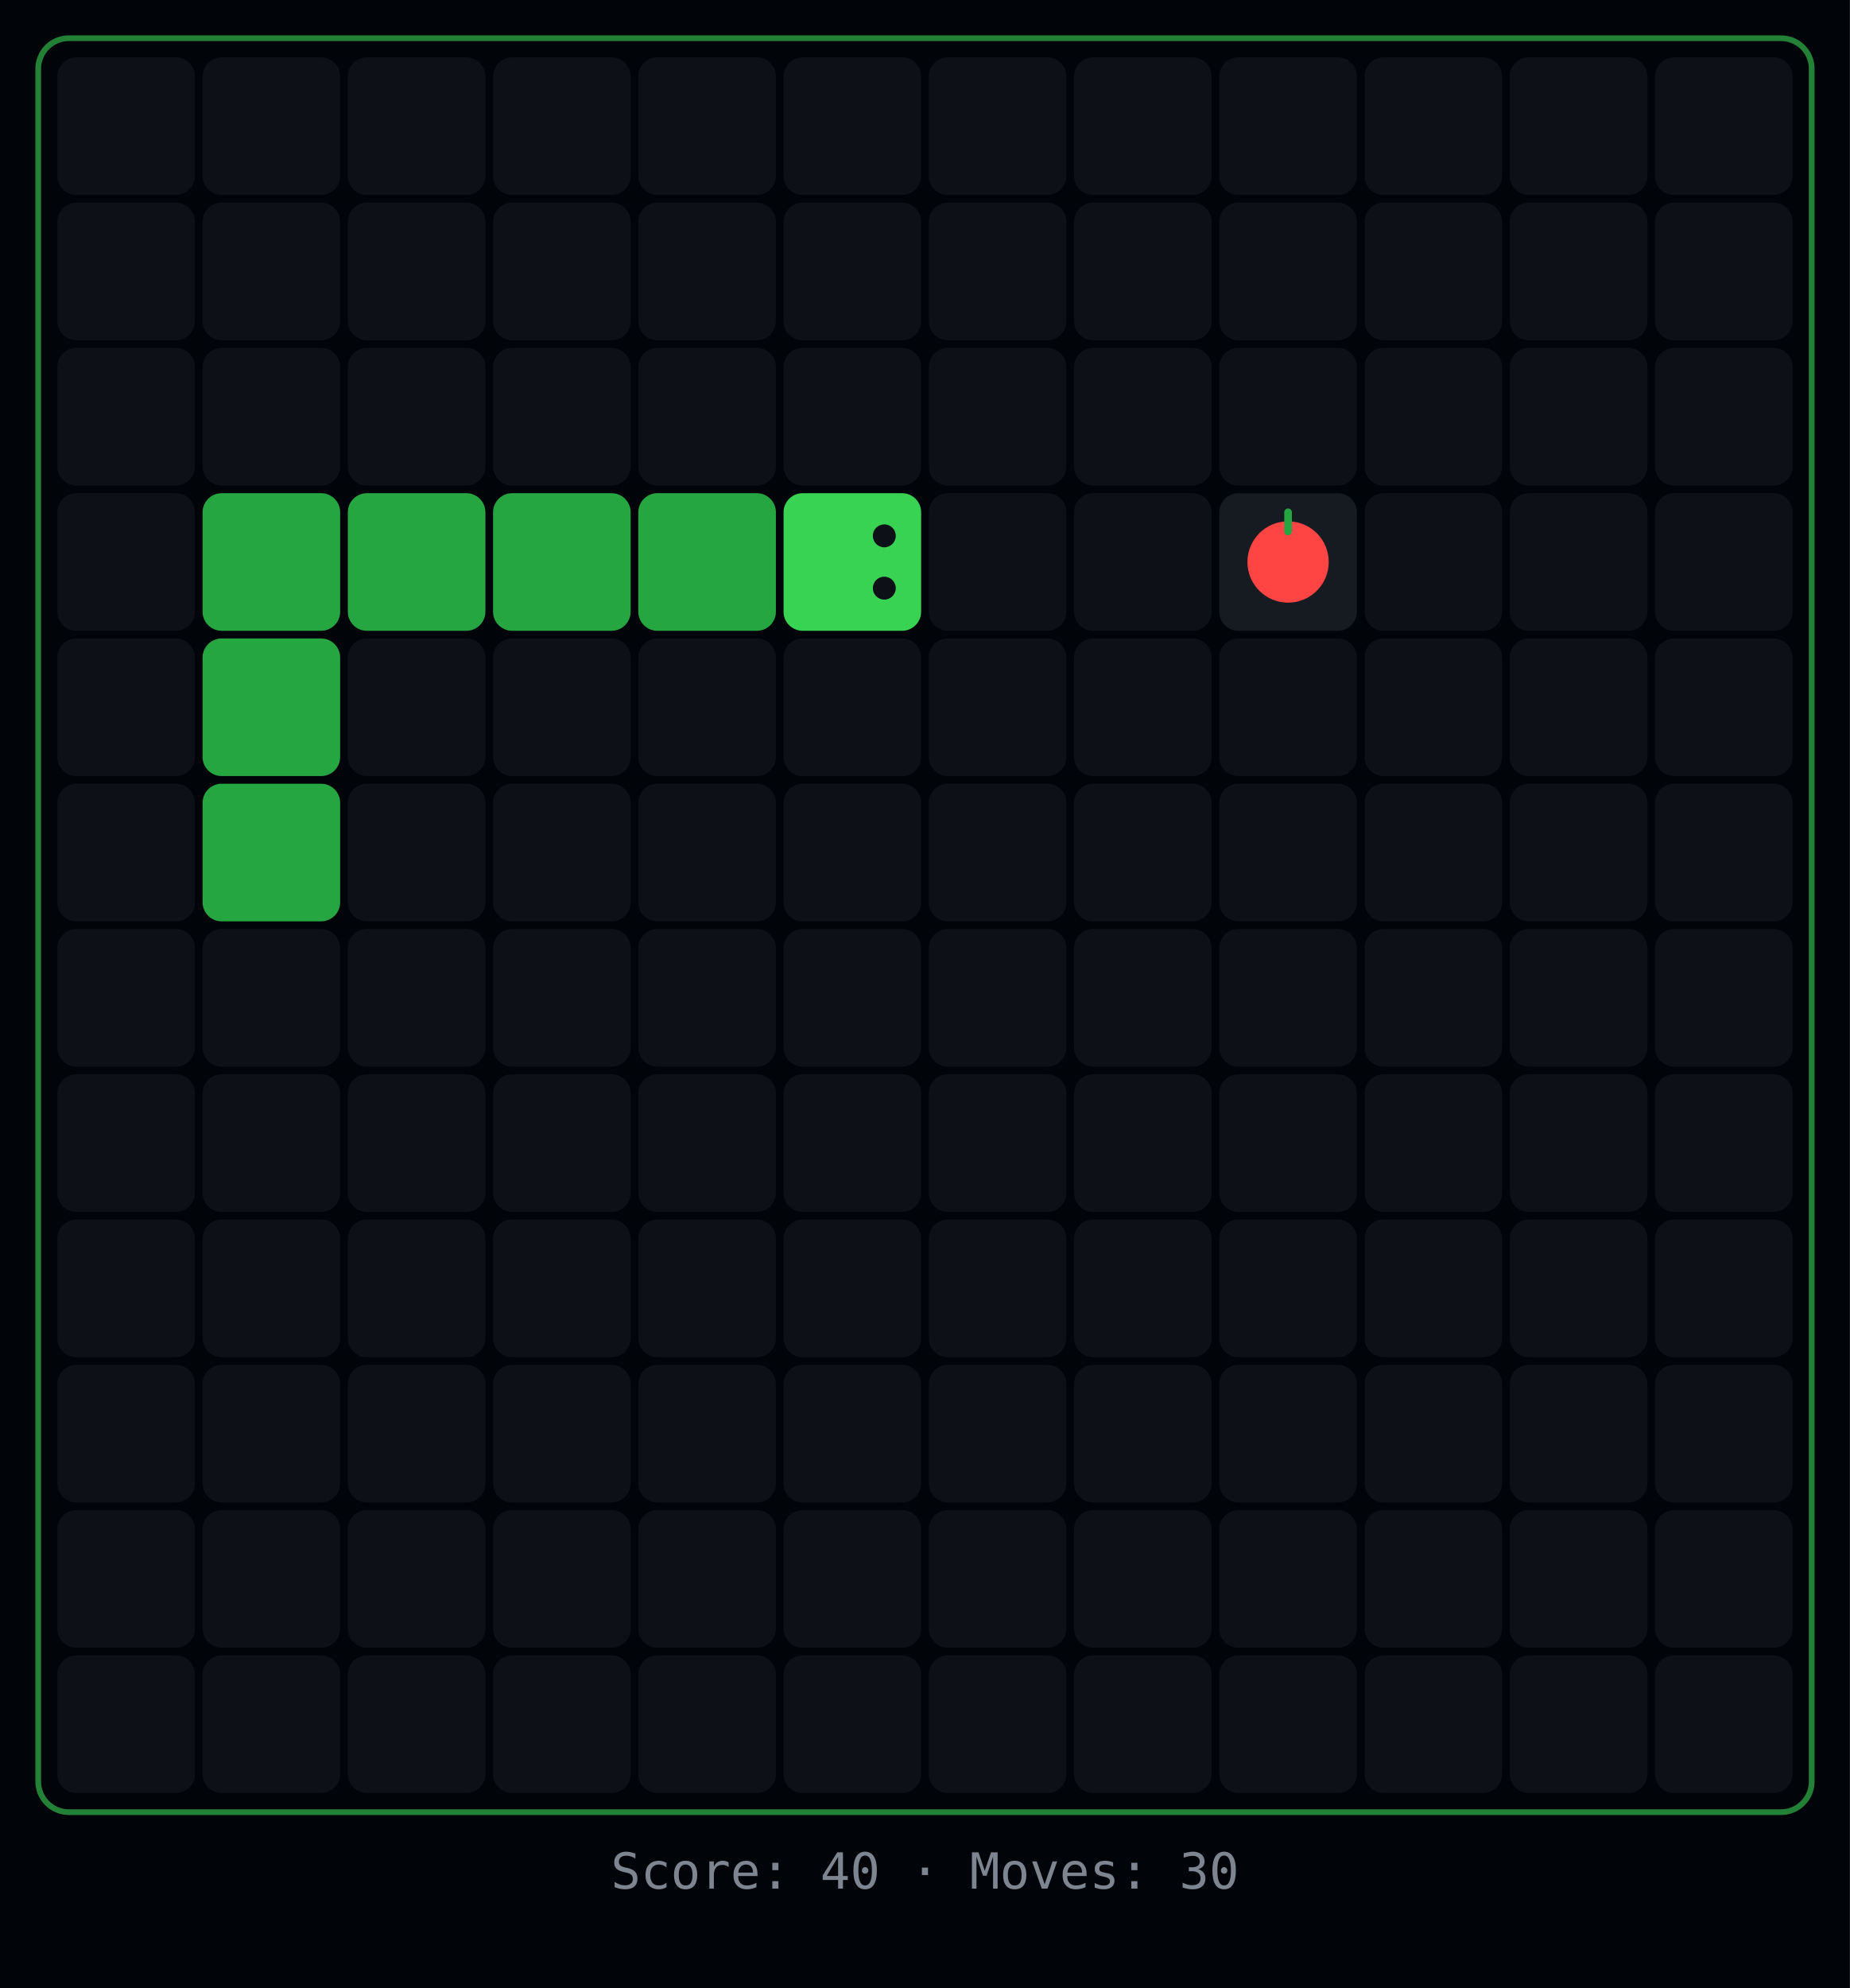
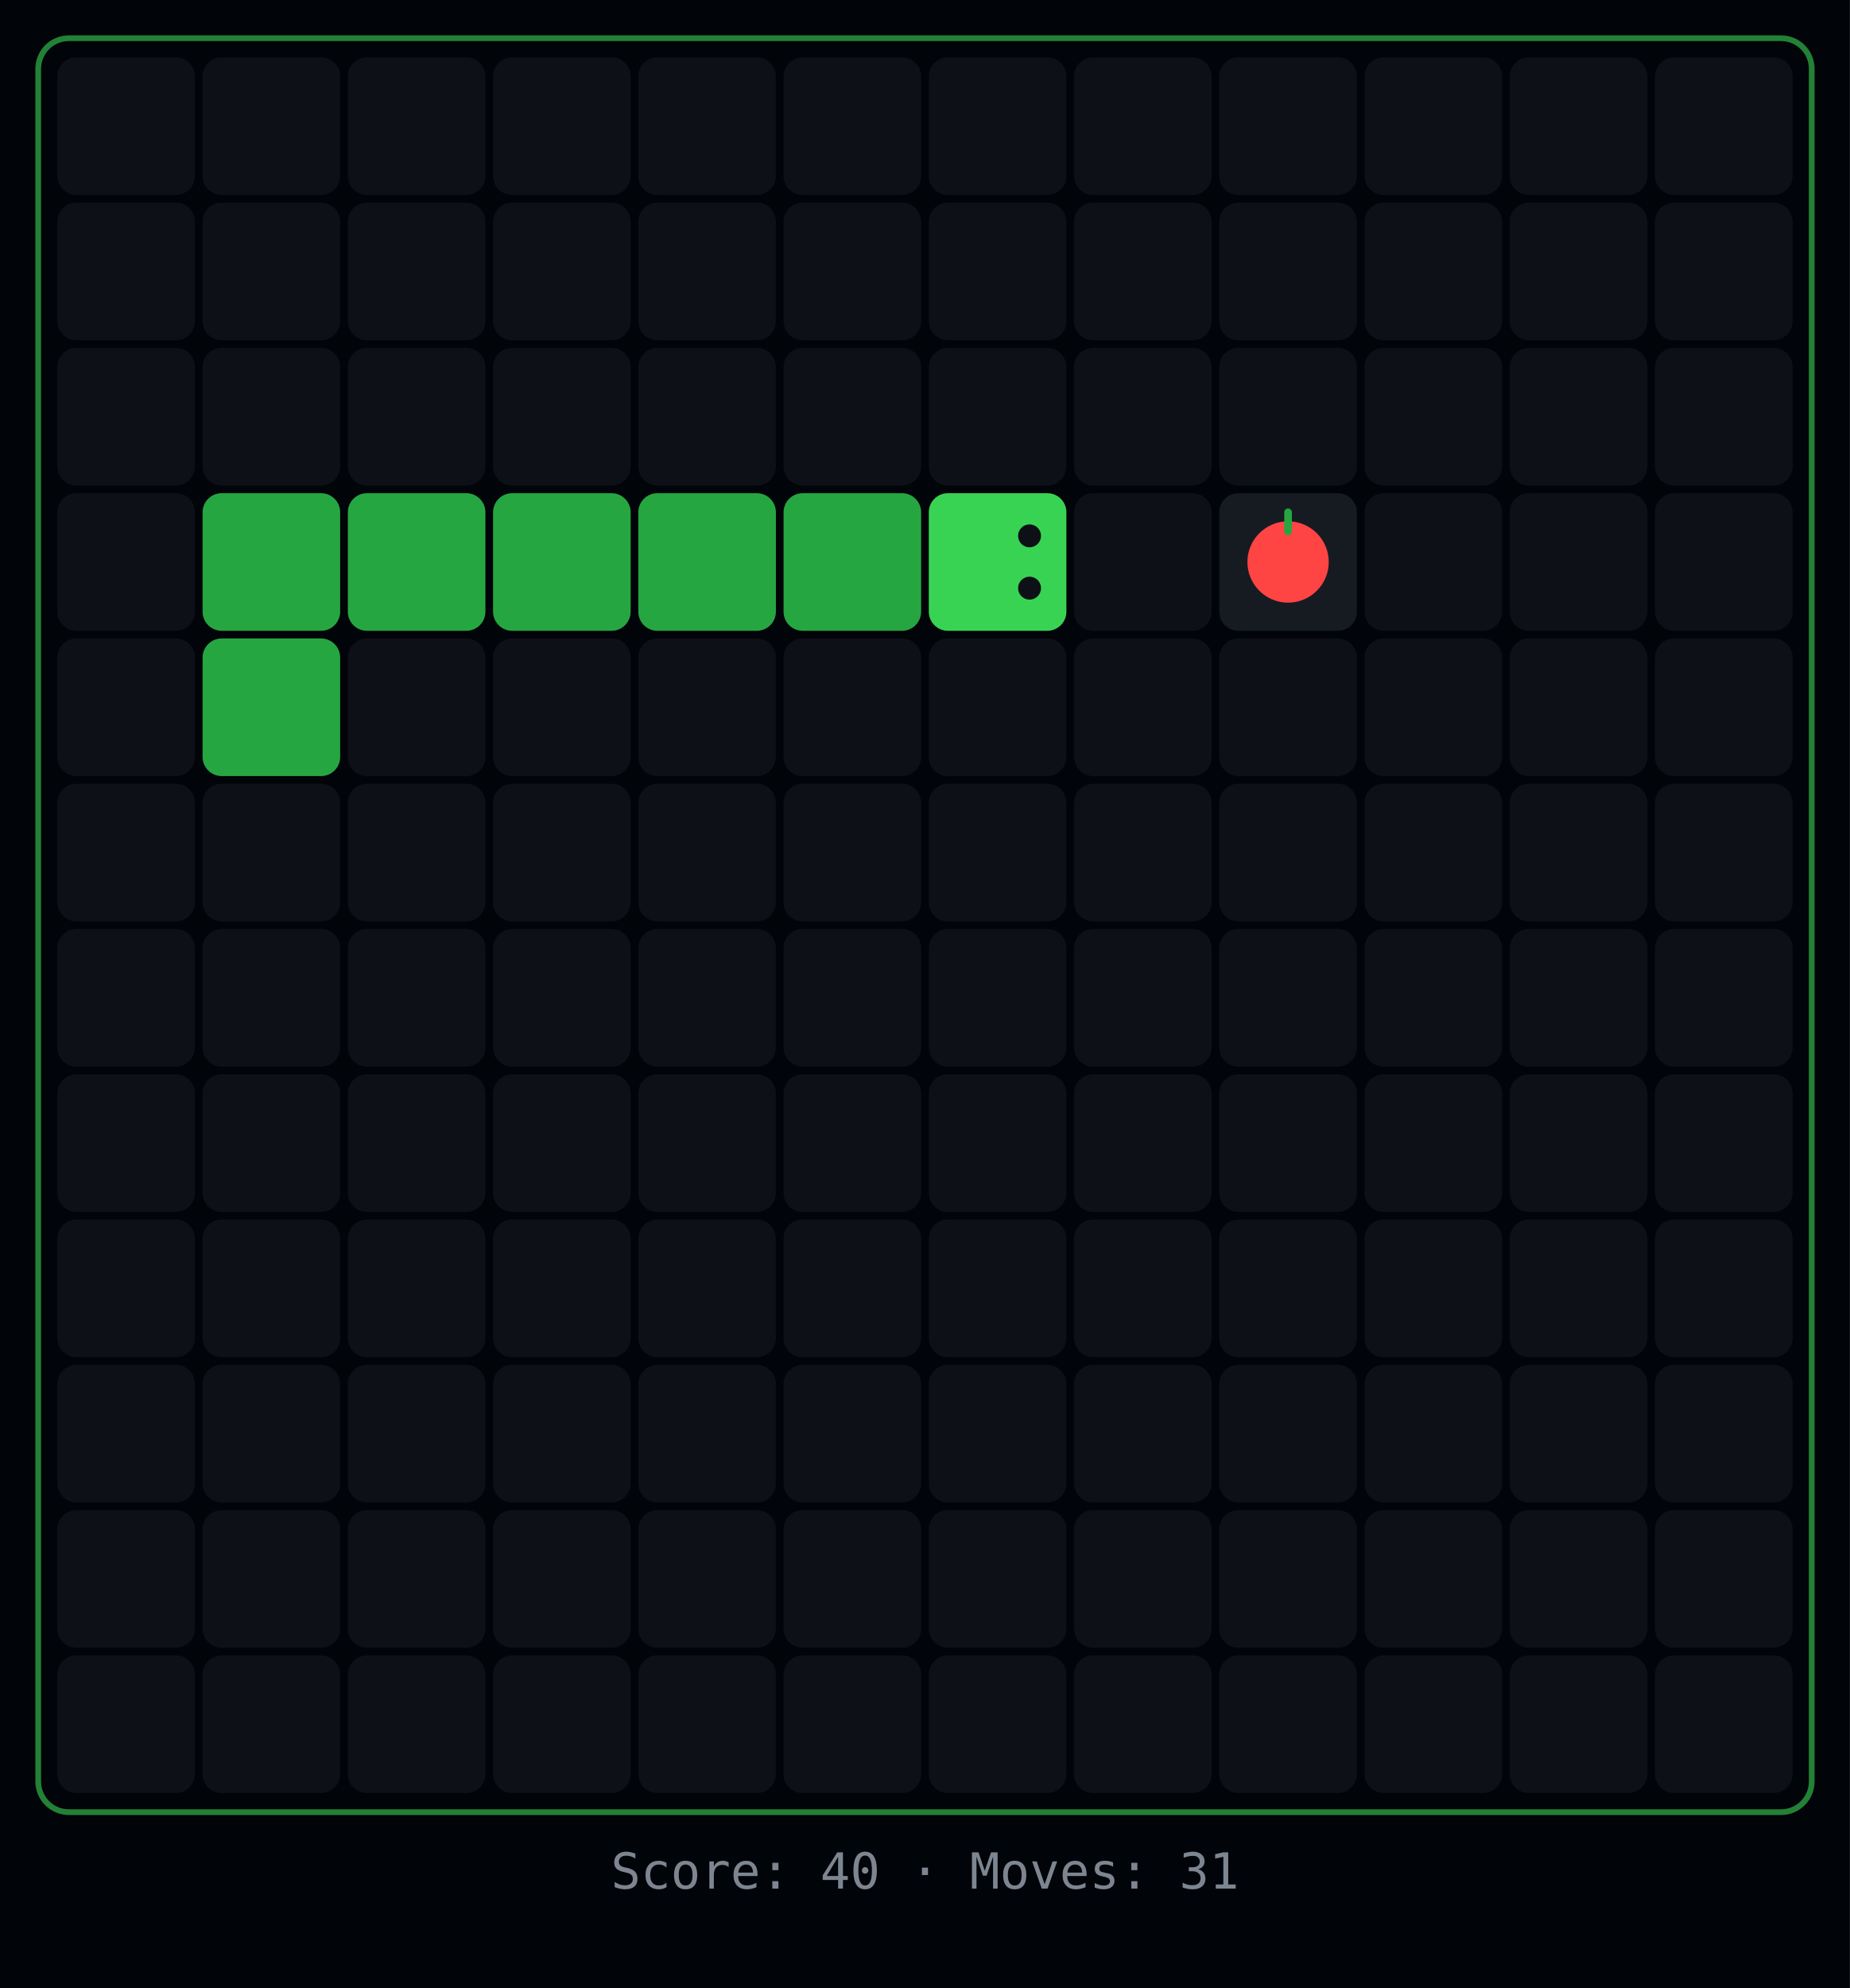
<svg xmlns="http://www.w3.org/2000/svg" width="484" height="520">
  <rect width="484" height="520" fill="#010409" />
  <rect x="10" y="10" width="464" height="464" rx="8" fill="none" stroke="#39d353" stroke-width="1.5" opacity="0.6" />
  <rect x="15" y="15" width="36" height="36" rx="5" fill="#0d1117" />
  <rect x="53" y="15" width="36" height="36" rx="5" fill="#0d1117" />
  <rect x="91" y="15" width="36" height="36" rx="5" fill="#0d1117" />
  <rect x="129" y="15" width="36" height="36" rx="5" fill="#0d1117" />
  <rect x="167" y="15" width="36" height="36" rx="5" fill="#0d1117" />
  <rect x="205" y="15" width="36" height="36" rx="5" fill="#0d1117" />
  <rect x="243" y="15" width="36" height="36" rx="5" fill="#0d1117" />
  <rect x="281" y="15" width="36" height="36" rx="5" fill="#0d1117" />
  <rect x="319" y="15" width="36" height="36" rx="5" fill="#0d1117" />
  <rect x="357" y="15" width="36" height="36" rx="5" fill="#0d1117" />
  <rect x="395" y="15" width="36" height="36" rx="5" fill="#0d1117" />
  <rect x="433" y="15" width="36" height="36" rx="5" fill="#0d1117" />
  <rect x="15" y="53" width="36" height="36" rx="5" fill="#0d1117" />
  <rect x="53" y="53" width="36" height="36" rx="5" fill="#0d1117" />
  <rect x="91" y="53" width="36" height="36" rx="5" fill="#0d1117" />
  <rect x="129" y="53" width="36" height="36" rx="5" fill="#0d1117" />
  <rect x="167" y="53" width="36" height="36" rx="5" fill="#0d1117" />
  <rect x="205" y="53" width="36" height="36" rx="5" fill="#0d1117" />
  <rect x="243" y="53" width="36" height="36" rx="5" fill="#0d1117" />
  <rect x="281" y="53" width="36" height="36" rx="5" fill="#0d1117" />
  <rect x="319" y="53" width="36" height="36" rx="5" fill="#0d1117" />
  <rect x="357" y="53" width="36" height="36" rx="5" fill="#0d1117" />
  <rect x="395" y="53" width="36" height="36" rx="5" fill="#0d1117" />
  <rect x="433" y="53" width="36" height="36" rx="5" fill="#0d1117" />
  <rect x="15" y="91" width="36" height="36" rx="5" fill="#0d1117" />
  <rect x="53" y="91" width="36" height="36" rx="5" fill="#0d1117" />
  <rect x="91" y="91" width="36" height="36" rx="5" fill="#0d1117" />
  <rect x="129" y="91" width="36" height="36" rx="5" fill="#0d1117" />
  <rect x="167" y="91" width="36" height="36" rx="5" fill="#0d1117" />
  <rect x="205" y="91" width="36" height="36" rx="5" fill="#0d1117" />
  <rect x="243" y="91" width="36" height="36" rx="5" fill="#0d1117" />
  <rect x="281" y="91" width="36" height="36" rx="5" fill="#0d1117" />
  <rect x="319" y="91" width="36" height="36" rx="5" fill="#0d1117" />
  <rect x="357" y="91" width="36" height="36" rx="5" fill="#0d1117" />
  <rect x="395" y="91" width="36" height="36" rx="5" fill="#0d1117" />
  <rect x="433" y="91" width="36" height="36" rx="5" fill="#0d1117" />
  <rect x="15" y="129" width="36" height="36" rx="5" fill="#0d1117" />
  <rect x="53" y="129" width="36" height="36" rx="5" fill="#26a641" />
  <rect x="91" y="129" width="36" height="36" rx="5" fill="#26a641" />
  <rect x="129" y="129" width="36" height="36" rx="5" fill="#26a641" />
  <rect x="167" y="129" width="36" height="36" rx="5" fill="#26a641" />
-   <rect x="205" y="129" width="36" height="36" rx="5" fill="#39d353" />
-   <circle cx="231.36" cy="153.84" r="3" fill="#0d1117" />
-   <circle cx="231.36" cy="140.16" r="3" fill="#0d1117" />
-   <rect x="243" y="129" width="36" height="36" rx="5" fill="#0d1117" />
+   <rect x="205" y="129" width="36" height="36" rx="5" fill="#26a641" />
+   <rect x="243" y="129" width="36" height="36" rx="5" fill="#39d353" />
+   <circle cx="269.36" cy="153.84" r="3" fill="#0d1117" />
+   <circle cx="269.36" cy="140.16" r="3" fill="#0d1117" />
  <rect x="281" y="129" width="36" height="36" rx="5" fill="#0d1117" />
  <rect x="319" y="129" width="36" height="36" rx="5" fill="#161b22" />
  <circle cx="337" cy="147" r="10.64" fill="#ff4444" />
  <rect x="336" y="133" width="2" height="7" rx="1" fill="#26a641" />
  <rect x="357" y="129" width="36" height="36" rx="5" fill="#0d1117" />
  <rect x="395" y="129" width="36" height="36" rx="5" fill="#0d1117" />
  <rect x="433" y="129" width="36" height="36" rx="5" fill="#0d1117" />
  <rect x="15" y="167" width="36" height="36" rx="5" fill="#0d1117" />
  <rect x="53" y="167" width="36" height="36" rx="5" fill="#26a641" />
  <rect x="91" y="167" width="36" height="36" rx="5" fill="#0d1117" />
  <rect x="129" y="167" width="36" height="36" rx="5" fill="#0d1117" />
  <rect x="167" y="167" width="36" height="36" rx="5" fill="#0d1117" />
  <rect x="205" y="167" width="36" height="36" rx="5" fill="#0d1117" />
  <rect x="243" y="167" width="36" height="36" rx="5" fill="#0d1117" />
  <rect x="281" y="167" width="36" height="36" rx="5" fill="#0d1117" />
  <rect x="319" y="167" width="36" height="36" rx="5" fill="#0d1117" />
  <rect x="357" y="167" width="36" height="36" rx="5" fill="#0d1117" />
  <rect x="395" y="167" width="36" height="36" rx="5" fill="#0d1117" />
  <rect x="433" y="167" width="36" height="36" rx="5" fill="#0d1117" />
  <rect x="15" y="205" width="36" height="36" rx="5" fill="#0d1117" />
-   <rect x="53" y="205" width="36" height="36" rx="5" fill="#26a641" />
+   <rect x="53" y="205" width="36" height="36" rx="5" fill="#0d1117" />
  <rect x="91" y="205" width="36" height="36" rx="5" fill="#0d1117" />
  <rect x="129" y="205" width="36" height="36" rx="5" fill="#0d1117" />
  <rect x="167" y="205" width="36" height="36" rx="5" fill="#0d1117" />
  <rect x="205" y="205" width="36" height="36" rx="5" fill="#0d1117" />
  <rect x="243" y="205" width="36" height="36" rx="5" fill="#0d1117" />
  <rect x="281" y="205" width="36" height="36" rx="5" fill="#0d1117" />
  <rect x="319" y="205" width="36" height="36" rx="5" fill="#0d1117" />
  <rect x="357" y="205" width="36" height="36" rx="5" fill="#0d1117" />
  <rect x="395" y="205" width="36" height="36" rx="5" fill="#0d1117" />
  <rect x="433" y="205" width="36" height="36" rx="5" fill="#0d1117" />
  <rect x="15" y="243" width="36" height="36" rx="5" fill="#0d1117" />
  <rect x="53" y="243" width="36" height="36" rx="5" fill="#0d1117" />
  <rect x="91" y="243" width="36" height="36" rx="5" fill="#0d1117" />
  <rect x="129" y="243" width="36" height="36" rx="5" fill="#0d1117" />
  <rect x="167" y="243" width="36" height="36" rx="5" fill="#0d1117" />
  <rect x="205" y="243" width="36" height="36" rx="5" fill="#0d1117" />
  <rect x="243" y="243" width="36" height="36" rx="5" fill="#0d1117" />
  <rect x="281" y="243" width="36" height="36" rx="5" fill="#0d1117" />
  <rect x="319" y="243" width="36" height="36" rx="5" fill="#0d1117" />
  <rect x="357" y="243" width="36" height="36" rx="5" fill="#0d1117" />
  <rect x="395" y="243" width="36" height="36" rx="5" fill="#0d1117" />
  <rect x="433" y="243" width="36" height="36" rx="5" fill="#0d1117" />
  <rect x="15" y="281" width="36" height="36" rx="5" fill="#0d1117" />
  <rect x="53" y="281" width="36" height="36" rx="5" fill="#0d1117" />
  <rect x="91" y="281" width="36" height="36" rx="5" fill="#0d1117" />
  <rect x="129" y="281" width="36" height="36" rx="5" fill="#0d1117" />
  <rect x="167" y="281" width="36" height="36" rx="5" fill="#0d1117" />
  <rect x="205" y="281" width="36" height="36" rx="5" fill="#0d1117" />
  <rect x="243" y="281" width="36" height="36" rx="5" fill="#0d1117" />
  <rect x="281" y="281" width="36" height="36" rx="5" fill="#0d1117" />
  <rect x="319" y="281" width="36" height="36" rx="5" fill="#0d1117" />
  <rect x="357" y="281" width="36" height="36" rx="5" fill="#0d1117" />
  <rect x="395" y="281" width="36" height="36" rx="5" fill="#0d1117" />
  <rect x="433" y="281" width="36" height="36" rx="5" fill="#0d1117" />
  <rect x="15" y="319" width="36" height="36" rx="5" fill="#0d1117" />
  <rect x="53" y="319" width="36" height="36" rx="5" fill="#0d1117" />
  <rect x="91" y="319" width="36" height="36" rx="5" fill="#0d1117" />
  <rect x="129" y="319" width="36" height="36" rx="5" fill="#0d1117" />
  <rect x="167" y="319" width="36" height="36" rx="5" fill="#0d1117" />
  <rect x="205" y="319" width="36" height="36" rx="5" fill="#0d1117" />
  <rect x="243" y="319" width="36" height="36" rx="5" fill="#0d1117" />
  <rect x="281" y="319" width="36" height="36" rx="5" fill="#0d1117" />
  <rect x="319" y="319" width="36" height="36" rx="5" fill="#0d1117" />
  <rect x="357" y="319" width="36" height="36" rx="5" fill="#0d1117" />
  <rect x="395" y="319" width="36" height="36" rx="5" fill="#0d1117" />
  <rect x="433" y="319" width="36" height="36" rx="5" fill="#0d1117" />
  <rect x="15" y="357" width="36" height="36" rx="5" fill="#0d1117" />
  <rect x="53" y="357" width="36" height="36" rx="5" fill="#0d1117" />
  <rect x="91" y="357" width="36" height="36" rx="5" fill="#0d1117" />
  <rect x="129" y="357" width="36" height="36" rx="5" fill="#0d1117" />
  <rect x="167" y="357" width="36" height="36" rx="5" fill="#0d1117" />
  <rect x="205" y="357" width="36" height="36" rx="5" fill="#0d1117" />
  <rect x="243" y="357" width="36" height="36" rx="5" fill="#0d1117" />
  <rect x="281" y="357" width="36" height="36" rx="5" fill="#0d1117" />
  <rect x="319" y="357" width="36" height="36" rx="5" fill="#0d1117" />
  <rect x="357" y="357" width="36" height="36" rx="5" fill="#0d1117" />
  <rect x="395" y="357" width="36" height="36" rx="5" fill="#0d1117" />
  <rect x="433" y="357" width="36" height="36" rx="5" fill="#0d1117" />
  <rect x="15" y="395" width="36" height="36" rx="5" fill="#0d1117" />
  <rect x="53" y="395" width="36" height="36" rx="5" fill="#0d1117" />
  <rect x="91" y="395" width="36" height="36" rx="5" fill="#0d1117" />
  <rect x="129" y="395" width="36" height="36" rx="5" fill="#0d1117" />
  <rect x="167" y="395" width="36" height="36" rx="5" fill="#0d1117" />
  <rect x="205" y="395" width="36" height="36" rx="5" fill="#0d1117" />
  <rect x="243" y="395" width="36" height="36" rx="5" fill="#0d1117" />
  <rect x="281" y="395" width="36" height="36" rx="5" fill="#0d1117" />
  <rect x="319" y="395" width="36" height="36" rx="5" fill="#0d1117" />
  <rect x="357" y="395" width="36" height="36" rx="5" fill="#0d1117" />
  <rect x="395" y="395" width="36" height="36" rx="5" fill="#0d1117" />
  <rect x="433" y="395" width="36" height="36" rx="5" fill="#0d1117" />
  <rect x="15" y="433" width="36" height="36" rx="5" fill="#0d1117" />
  <rect x="53" y="433" width="36" height="36" rx="5" fill="#0d1117" />
  <rect x="91" y="433" width="36" height="36" rx="5" fill="#0d1117" />
  <rect x="129" y="433" width="36" height="36" rx="5" fill="#0d1117" />
  <rect x="167" y="433" width="36" height="36" rx="5" fill="#0d1117" />
  <rect x="205" y="433" width="36" height="36" rx="5" fill="#0d1117" />
  <rect x="243" y="433" width="36" height="36" rx="5" fill="#0d1117" />
  <rect x="281" y="433" width="36" height="36" rx="5" fill="#0d1117" />
  <rect x="319" y="433" width="36" height="36" rx="5" fill="#0d1117" />
  <rect x="357" y="433" width="36" height="36" rx="5" fill="#0d1117" />
  <rect x="395" y="433" width="36" height="36" rx="5" fill="#0d1117" />
  <rect x="433" y="433" width="36" height="36" rx="5" fill="#0d1117" />
-   <text x="242" y="494" text-anchor="middle" fill="#7d8590" font-family="monospace" font-size="13">Score: 40  ·  Moves: 30</text>
+   <text x="242" y="494" text-anchor="middle" fill="#7d8590" font-family="monospace" font-size="13">Score: 40  ·  Moves: 31</text>
</svg>
